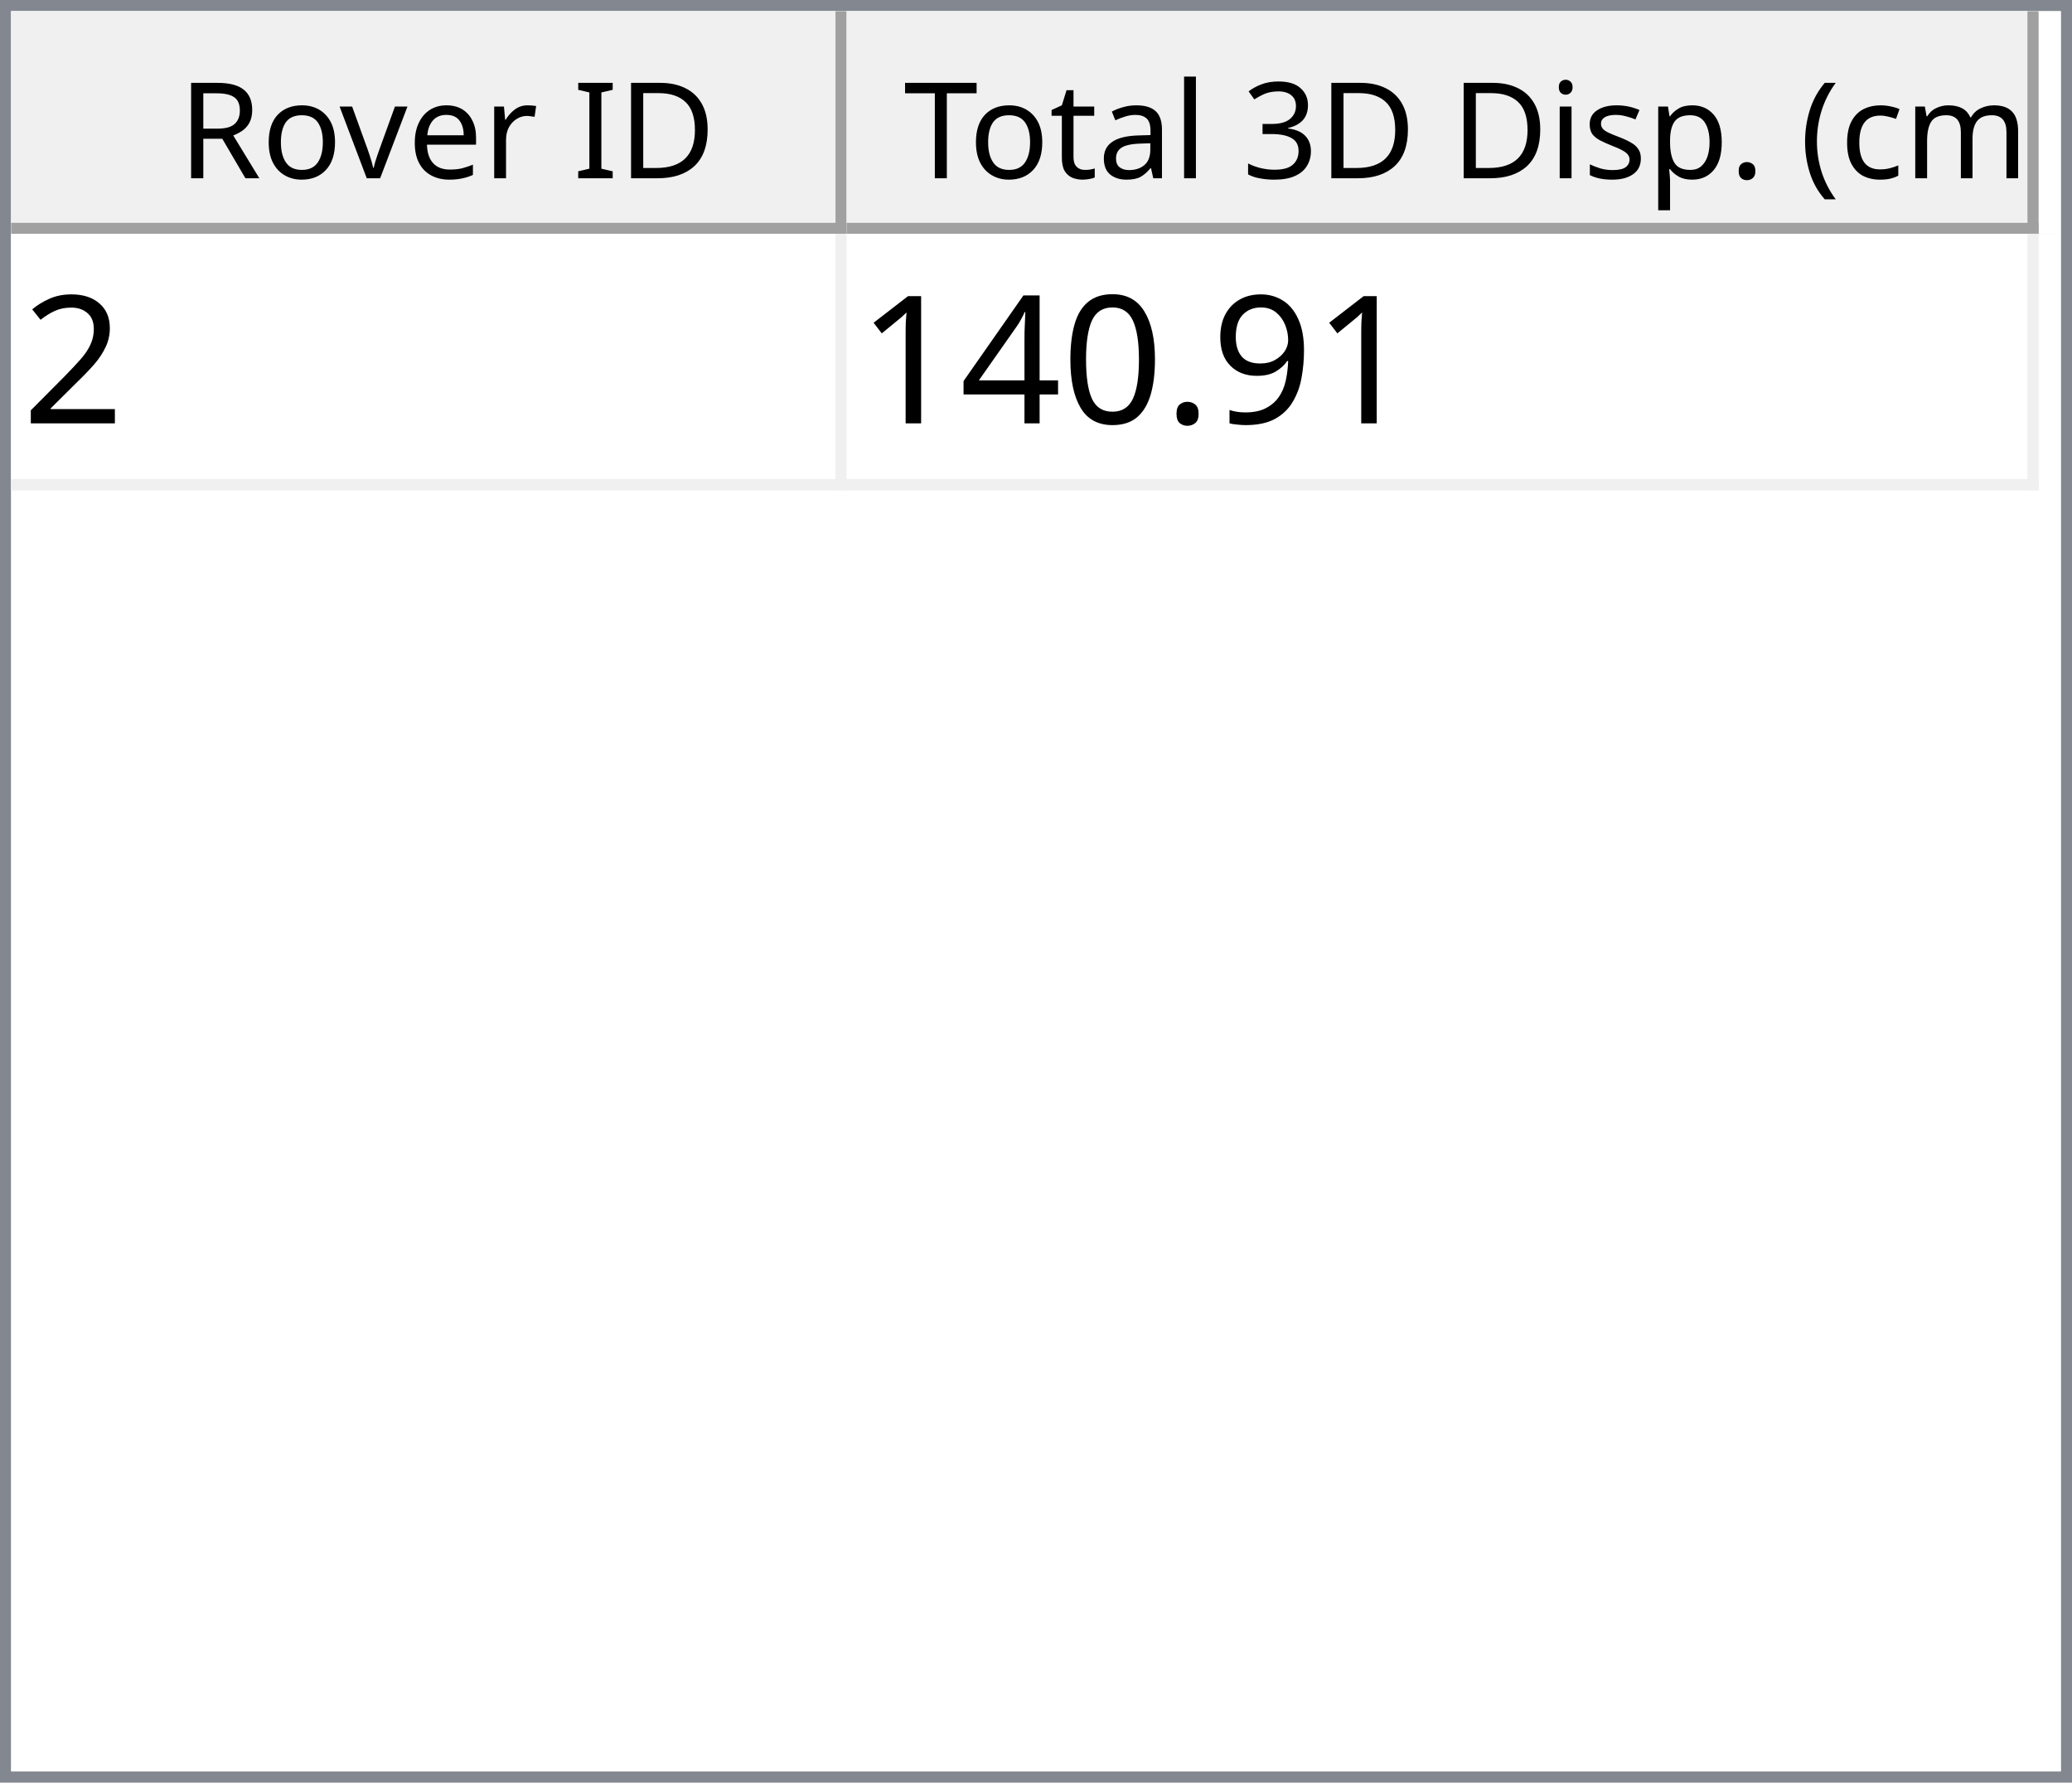
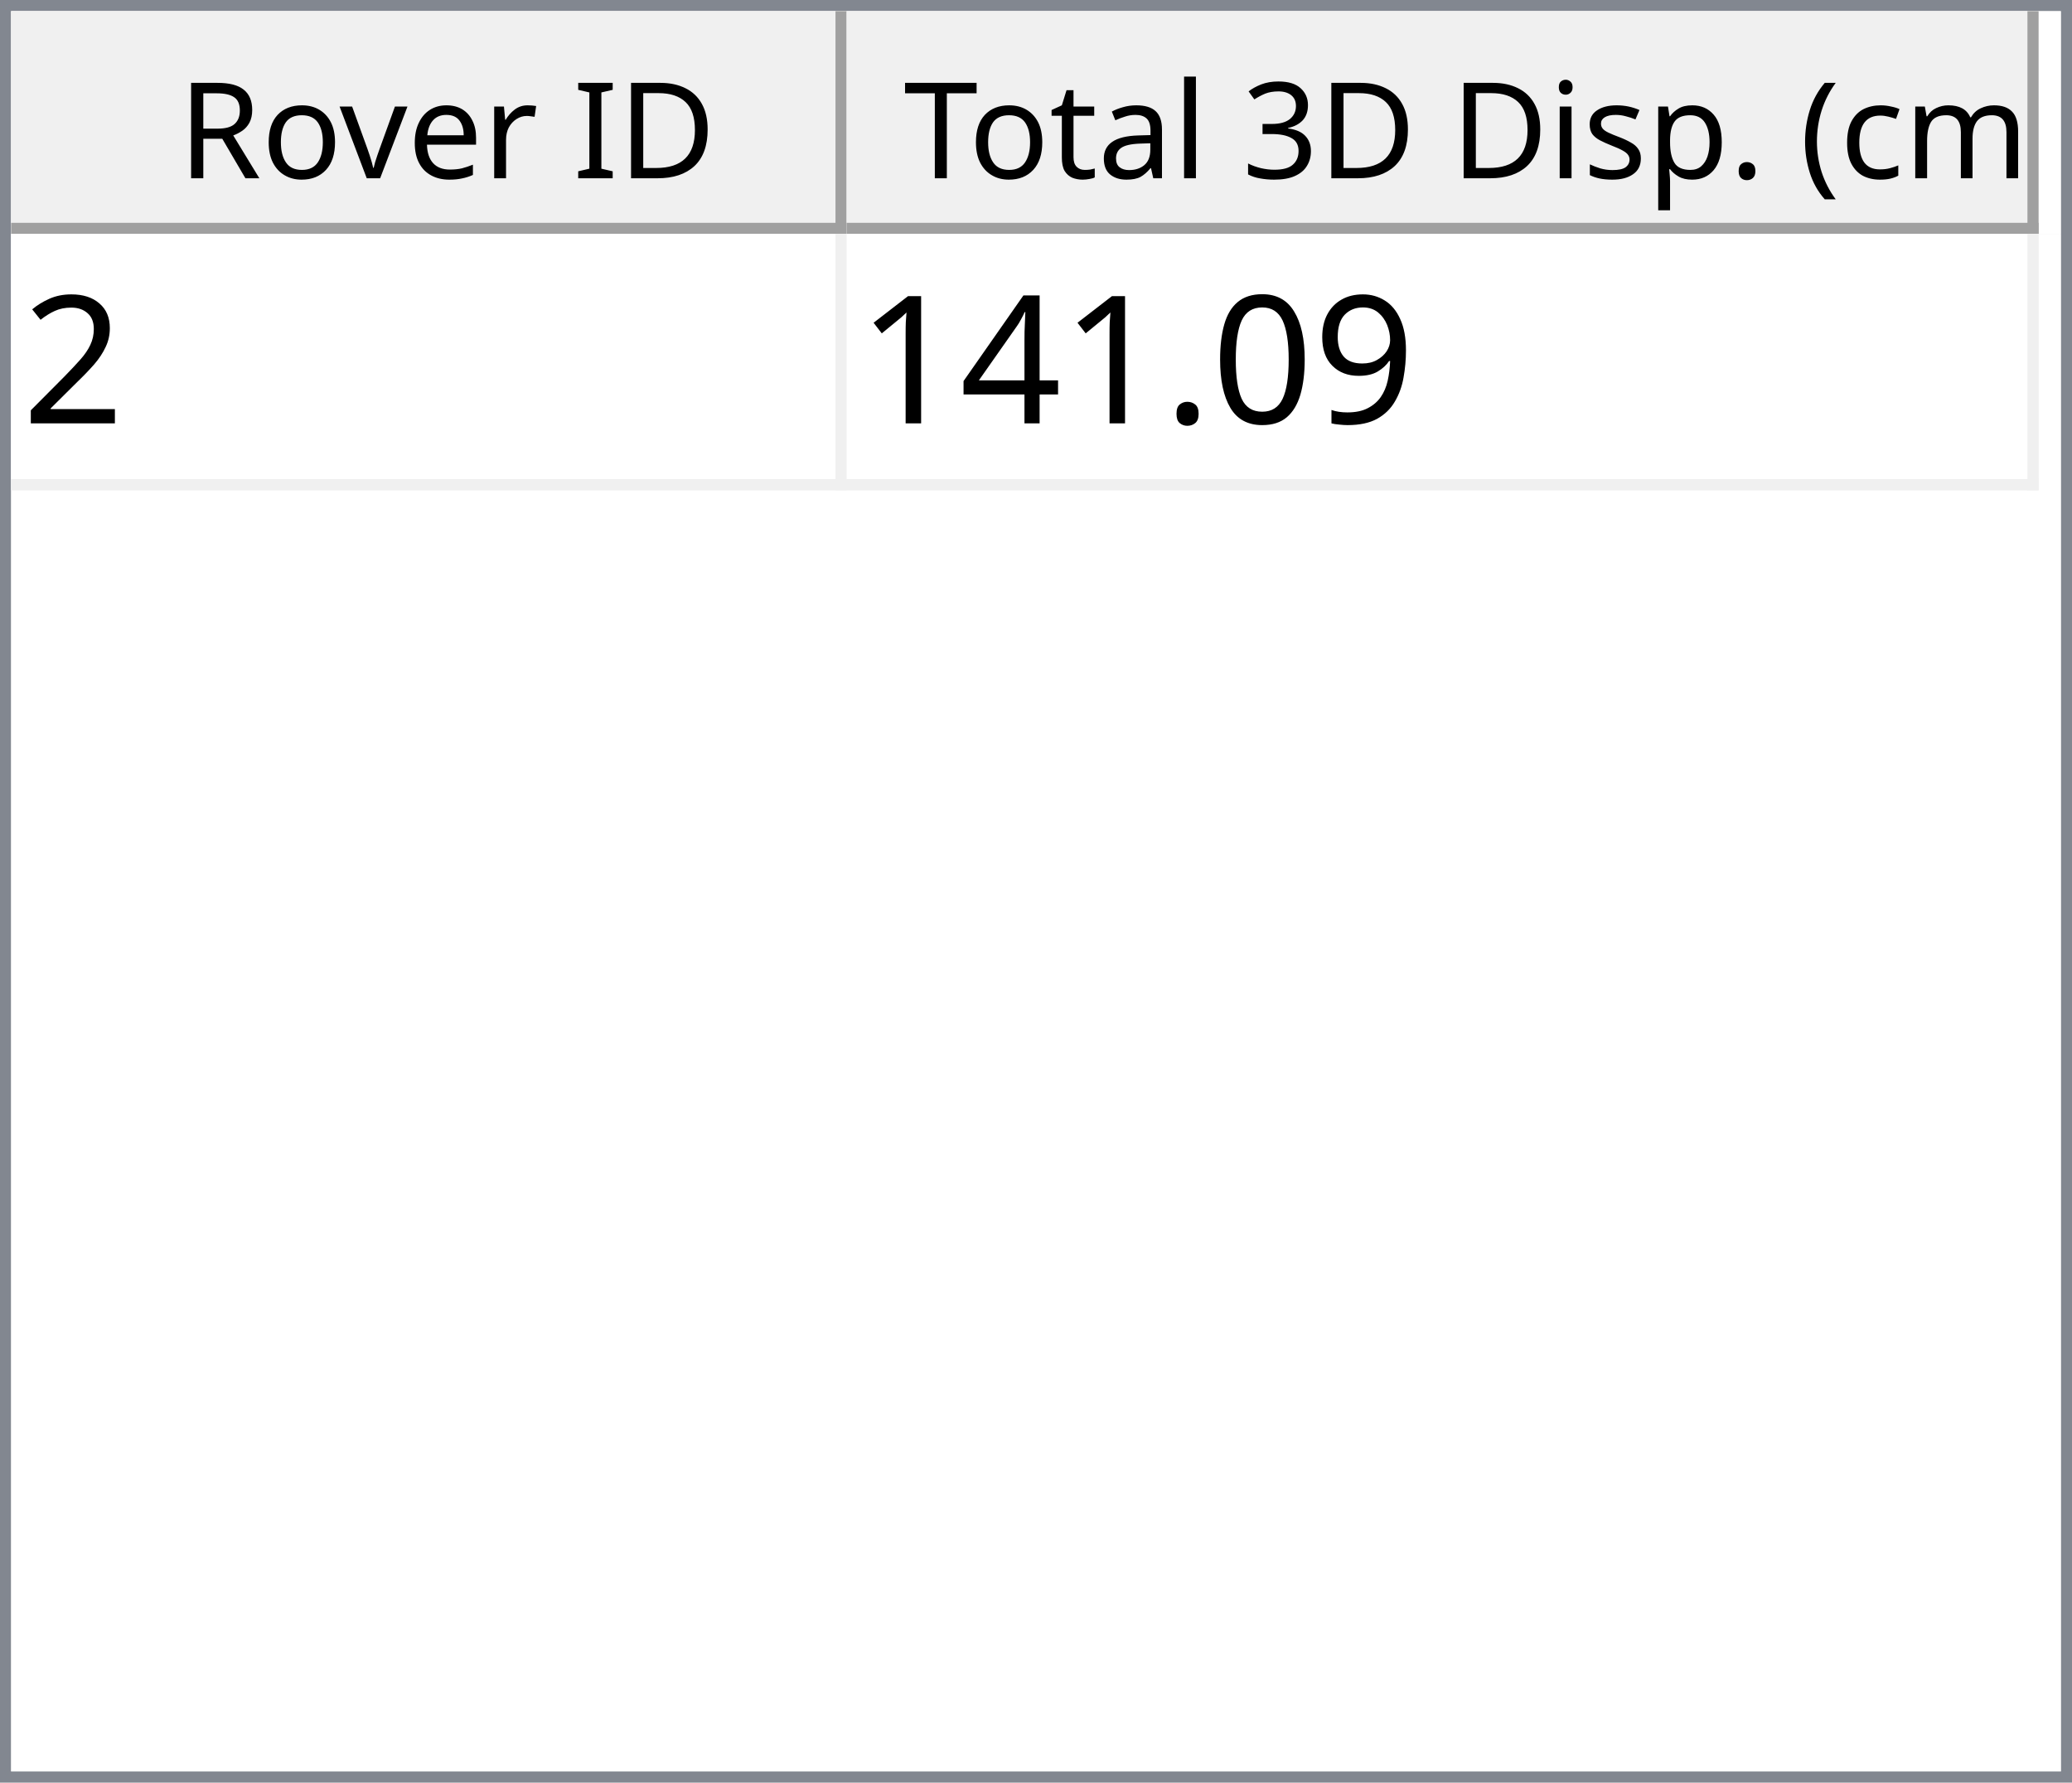
<svg xmlns="http://www.w3.org/2000/svg" style="fill-opacity:1; color-rendering:auto; color-interpolation:auto; text-rendering:auto; stroke:black; stroke-linecap:square; stroke-miterlimit:10; shape-rendering:auto; stroke-opacity:1; fill:black; stroke-dasharray:none; font-weight:normal; stroke-width:1; font-family:'Dialog'; font-style:normal; stroke-linejoin:miter; font-size:12px; stroke-dashoffset:0; image-rendering:auto;" width="186" height="160">
  <defs id="genericDefs" />
  <g>
    <defs id="defs1">
      <clipPath clipPathUnits="userSpaceOnUse" id="clipPath1">
        <path d="M0 0 L186 0 L186 160 L0 160 L0 0 Z" />
      </clipPath>
      <clipPath clipPathUnits="userSpaceOnUse" id="clipPath2">
        <path d="M0 0 L0 160 L186 160 L186 0 Z" />
      </clipPath>
      <clipPath clipPathUnits="userSpaceOnUse" id="clipPath3">
        <path d="M0 0 L0 20 L184 20 L184 0 Z" />
      </clipPath>
      <clipPath clipPathUnits="userSpaceOnUse" id="clipPath4">
        <path d="M0 0 L0 20 L75 20 L75 0 Z" />
      </clipPath>
      <clipPath clipPathUnits="userSpaceOnUse" id="clipPath5">
        <path d="M1 1 L1 19 L74 19 L74 1 Z" />
      </clipPath>
      <clipPath clipPathUnits="userSpaceOnUse" id="clipPath6">
        <path d="M0 0 L0 18 L73 18 L73 0 Z" />
      </clipPath>
      <clipPath clipPathUnits="userSpaceOnUse" id="clipPath7">
        <path d="M-0.5 -0.5 L-0.5 19.5 L74.5 19.5 L74.5 -0.5 Z" />
      </clipPath>
      <clipPath clipPathUnits="userSpaceOnUse" id="clipPath8">
        <path d="M0 0 L0 20 L107 20 L107 0 Z" />
      </clipPath>
      <clipPath clipPathUnits="userSpaceOnUse" id="clipPath9">
        <path d="M1 1 L1 19 L106 19 L106 1 Z" />
      </clipPath>
      <clipPath clipPathUnits="userSpaceOnUse" id="clipPath10">
        <path d="M0 0 L0 18 L105 18 L105 0 Z" />
      </clipPath>
      <clipPath clipPathUnits="userSpaceOnUse" id="clipPath11">
        <path d="M-0.5 -0.5 L-0.5 19.5 L106.5 19.5 L106.5 -0.5 Z" />
      </clipPath>
      <clipPath clipPathUnits="userSpaceOnUse" id="clipPath12">
        <path d="M0 0 L0 138 L184 138 L184 0 Z" />
      </clipPath>
      <clipPath clipPathUnits="userSpaceOnUse" id="clipPath13">
        <path d="M0 0 L0 23 L182 23 L182 0 Z" />
      </clipPath>
      <clipPath clipPathUnits="userSpaceOnUse" id="clipPath14">
        <path d="M-0.5 -0.5 L-0.5 22.5 L181.5 22.5 L181.5 -0.5 Z" />
      </clipPath>
      <clipPath clipPathUnits="userSpaceOnUse" id="clipPath15">
        <path d="M0 0 L0 22 L74 22 L74 0 Z" />
      </clipPath>
      <clipPath clipPathUnits="userSpaceOnUse" id="clipPath16">
        <path d="M0 0 L0 22 L106 22 L106 0 Z" />
      </clipPath>
      <font horiz-adv-x="64.551" id="font1">
        <font-face ascent="107.91" descent="25.098" units-per-em="100" style="font-style:normal; font-family:Segoe UI; font-weight:normal;" />
        <missing-glyph horiz-adv-x="64.551" d="M8.109 0 L8.109 68.266 L56.453 68.266 L56.453 0 L8.109 0 ZM15.328 7.234 L49.219 7.234 L49.219 61.031 L15.328 61.031 L15.328 7.234 Z" />
        <glyph unicode="D" horiz-adv-x="70.117" d="M9.188 0 L9.188 70.016 L28.516 70.016 Q65.531 70.016 65.531 35.891 Q65.531 19.672 55.25 9.836 Q44.969 0 27.734 0 L9.188 0 ZM17.391 62.594 L17.391 7.422 L27.828 7.422 Q41.609 7.422 49.273 14.797 Q56.938 22.172 56.938 35.688 Q56.938 62.594 28.328 62.594 L17.391 62.594 Z" />
        <glyph unicode="I" horiz-adv-x="26.611" d="M17.391 0 L9.188 0 L9.188 70.016 L17.391 70.016 L17.391 0 Z" />
        <glyph unicode=" " horiz-adv-x="27.393" d="" />
        <glyph unicode="r" horiz-adv-x="34.766" d="M34.188 41.891 Q32.078 43.5 28.125 43.5 Q23 43.5 19.555 38.672 Q16.109 33.844 16.109 25.484 L16.109 0 L8.109 0 L8.109 50 L16.109 50 L16.109 39.703 L16.312 39.703 Q18.016 44.969 21.531 47.922 Q25.047 50.875 29.391 50.875 Q32.516 50.875 34.188 50.203 L34.188 41.891 Z" />
        <glyph unicode="e" horiz-adv-x="52.295" d="M48.297 23 L12.984 23 Q13.188 14.656 17.484 10.109 Q21.781 5.562 29.297 5.562 Q37.75 5.562 44.828 11.141 L44.828 3.609 Q38.234 -1.172 27.391 -1.172 Q16.797 -1.172 10.742 5.641 Q4.688 12.453 4.688 24.812 Q4.688 36.469 11.305 43.82 Q17.922 51.172 27.734 51.172 Q37.547 51.172 42.922 44.828 Q48.297 38.484 48.297 27.203 L48.297 23 ZM40.094 29.781 Q40.047 36.719 36.75 40.578 Q33.453 44.438 27.594 44.438 Q21.922 44.438 17.969 40.383 Q14.016 36.328 13.094 29.781 L40.094 29.781 Z" />
        <glyph unicode="v" horiz-adv-x="47.9" d="M47.406 50 L27.484 0 L19.625 0 L0.688 50 L9.469 50 L22.172 13.672 Q23.578 9.672 23.922 6.688 L24.125 6.688 Q24.609 10.453 25.688 13.484 L38.969 50 L47.406 50 Z" />
        <glyph unicode="o" horiz-adv-x="58.594" d="M29 -1.172 Q17.922 -1.172 11.305 5.836 Q4.688 12.844 4.688 24.422 Q4.688 37.016 11.57 44.094 Q18.453 51.172 30.172 51.172 Q41.359 51.172 47.633 44.289 Q53.906 37.406 53.906 25.203 Q53.906 13.234 47.141 6.031 Q40.375 -1.172 29 -1.172 ZM29.594 44.438 Q21.875 44.438 17.383 39.188 Q12.891 33.938 12.891 24.703 Q12.891 15.828 17.43 10.695 Q21.969 5.562 29.594 5.562 Q37.359 5.562 41.531 10.594 Q45.703 15.625 45.703 24.906 Q45.703 34.281 41.531 39.359 Q37.359 44.438 29.594 44.438 Z" />
        <glyph unicode="R" horiz-adv-x="59.814" d="M59.375 0 L49.609 0 L37.891 19.625 Q36.281 22.359 34.766 24.289 Q33.25 26.219 31.664 27.438 Q30.078 28.656 28.25 29.219 Q26.422 29.781 24.125 29.781 L17.391 29.781 L17.391 0 L9.188 0 L9.188 70.016 L30.078 70.016 Q34.672 70.016 38.555 68.867 Q42.438 67.719 45.289 65.375 Q48.141 63.031 49.758 59.547 Q51.375 56.062 51.375 51.375 Q51.375 47.703 50.273 44.656 Q49.172 41.609 47.148 39.211 Q45.125 36.812 42.266 35.133 Q39.406 33.453 35.844 32.516 L35.844 32.328 Q37.594 31.547 38.891 30.547 Q40.188 29.547 41.359 28.18 Q42.531 26.812 43.68 25.078 Q44.828 23.344 46.234 21.047 L59.375 0 ZM17.391 62.594 L17.391 37.203 L28.516 37.203 Q31.594 37.203 34.203 38.133 Q36.812 39.062 38.719 40.797 Q40.625 42.531 41.703 45.047 Q42.781 47.562 42.781 50.688 Q42.781 56.297 39.141 59.445 Q35.5 62.594 28.609 62.594 L17.391 62.594 Z" />
        <glyph unicode=")" horiz-adv-x="30.176" d="M8.297 -15.922 L1.172 -15.922 Q16.406 2.344 16.406 26.812 Q16.406 51.469 1.078 70.016 L8.297 70.016 Q23.531 52.156 23.531 26.703 Q23.531 1.375 8.297 -15.922 Z" />
        <glyph unicode="m" horiz-adv-x="86.133" d="M79.109 0 L71.094 0 L71.094 28.719 Q71.094 37.016 68.531 40.727 Q65.969 44.438 59.906 44.438 Q54.781 44.438 51.195 39.75 Q47.609 35.062 47.609 28.516 L47.609 0 L39.594 0 L39.594 29.688 Q39.594 44.438 28.219 44.438 Q22.953 44.438 19.531 40.016 Q16.109 35.594 16.109 28.516 L16.109 0 L8.109 0 L8.109 50 L16.109 50 L16.109 42.094 L16.312 42.094 Q21.625 51.172 31.844 51.172 Q36.969 51.172 40.773 48.312 Q44.578 45.453 46 40.828 Q51.562 51.172 62.594 51.172 Q79.109 51.172 79.109 30.812 L79.109 0 Z" />
        <glyph unicode="c" horiz-adv-x="46.191" d="M42.188 2.297 Q36.422 -1.172 28.516 -1.172 Q17.828 -1.172 11.258 5.789 Q4.688 12.75 4.688 23.828 Q4.688 36.188 11.766 43.68 Q18.844 51.172 30.672 51.172 Q37.25 51.172 42.281 48.734 L42.281 40.531 Q36.719 44.438 30.375 44.438 Q22.703 44.438 17.797 38.945 Q12.891 33.453 12.891 24.516 Q12.891 15.719 17.508 10.641 Q22.125 5.562 29.891 5.562 Q36.422 5.562 42.188 9.906 L42.188 2.297 Z" />
        <glyph unicode="(" horiz-adv-x="30.176" d="M29.109 -15.922 L21.969 -15.922 Q6.844 1.375 6.844 26.703 Q6.844 52.156 21.969 70.016 L29.203 70.016 Q13.875 51.469 13.875 26.812 Q13.875 2.344 29.109 -15.922 Z" />
        <glyph unicode="." horiz-adv-x="21.68" d="M10.891 -1.078 Q8.641 -1.078 7.055 0.539 Q5.469 2.156 5.469 4.391 Q5.469 6.641 7.055 8.273 Q8.641 9.906 10.891 9.906 Q13.188 9.906 14.797 8.273 Q16.406 6.641 16.406 4.391 Q16.406 2.156 14.797 0.539 Q13.188 -1.078 10.891 -1.078 Z" />
        <glyph unicode="p" horiz-adv-x="58.789" d="M16.312 7.234 L16.109 7.234 L16.109 -23 L8.109 -23 L8.109 50 L16.109 50 L16.109 41.219 L16.312 41.219 Q22.219 51.172 33.594 51.172 Q43.266 51.172 48.688 44.461 Q54.109 37.75 54.109 26.469 Q54.109 13.922 48 6.375 Q41.891 -1.172 31.297 -1.172 Q21.578 -1.172 16.312 7.234 ZM16.109 27.391 L16.109 20.406 Q16.109 14.203 20.141 9.883 Q24.172 5.562 30.375 5.562 Q37.641 5.562 41.773 11.133 Q45.906 16.703 45.906 26.609 Q45.906 34.969 42.047 39.703 Q38.188 44.438 31.594 44.438 Q24.609 44.438 20.359 39.578 Q16.109 34.719 16.109 27.391 Z" />
        <glyph unicode="s" horiz-adv-x="42.432" d="M5.078 1.812 L5.078 10.406 Q11.625 5.562 19.484 5.562 Q30.031 5.562 30.031 12.594 Q30.031 14.594 29.125 15.992 Q28.219 17.391 26.68 18.461 Q25.141 19.531 23.07 20.383 Q21 21.234 18.609 22.172 Q15.281 23.484 12.766 24.828 Q10.25 26.172 8.57 27.859 Q6.891 29.547 6.031 31.695 Q5.172 33.844 5.172 36.719 Q5.172 40.234 6.789 42.945 Q8.406 45.656 11.086 47.484 Q13.766 49.312 17.211 50.242 Q20.656 51.172 24.312 51.172 Q30.812 51.172 35.938 48.922 L35.938 40.828 Q30.422 44.438 23.25 44.438 Q21 44.438 19.195 43.922 Q17.391 43.406 16.094 42.477 Q14.797 41.547 14.086 40.258 Q13.375 38.969 13.375 37.406 Q13.375 35.453 14.086 34.133 Q14.797 32.812 16.164 31.789 Q17.531 30.766 19.484 29.938 Q21.438 29.109 23.922 28.125 Q27.25 26.859 29.883 25.516 Q32.516 24.172 34.375 22.484 Q36.234 20.797 37.234 18.602 Q38.234 16.406 38.234 13.375 Q38.234 9.672 36.602 6.938 Q34.969 4.203 32.234 2.398 Q29.5 0.594 25.93 -0.289 Q22.359 -1.172 18.453 -1.172 Q10.75 -1.172 5.078 1.812 Z" />
        <glyph unicode="i" horiz-adv-x="24.219" d="M12.203 62.703 Q10.062 62.703 8.547 64.164 Q7.031 65.625 7.031 67.875 Q7.031 70.125 8.547 71.609 Q10.062 73.094 12.203 73.094 Q14.406 73.094 15.945 71.609 Q17.484 70.125 17.484 67.875 Q17.484 65.719 15.945 64.211 Q14.406 62.703 12.203 62.703 ZM16.109 0 L8.109 0 L8.109 50 L16.109 50 L16.109 0 Z" />
        <glyph unicode="3" horiz-adv-x="53.906" d="M46.531 19.828 Q46.531 15.094 44.75 11.211 Q42.969 7.328 39.719 4.57 Q36.469 1.812 31.93 0.297 Q27.391 -1.219 21.922 -1.219 Q11.922 -1.219 6 2.594 L6 11.188 Q13.094 5.609 22.219 5.609 Q25.875 5.609 28.828 6.539 Q31.781 7.469 33.906 9.227 Q36.031 10.984 37.18 13.477 Q38.328 15.969 38.328 19.094 Q38.328 32.812 18.797 32.812 L12.984 32.812 L12.984 39.594 L18.5 39.594 Q35.797 39.594 35.797 52.484 Q35.797 64.406 22.609 64.406 Q15.188 64.406 8.688 59.422 L8.688 67.188 Q15.375 71.188 24.609 71.188 Q29 71.188 32.57 69.969 Q36.141 68.75 38.68 66.555 Q41.219 64.359 42.609 61.281 Q44 58.203 44 54.5 Q44 40.672 30.031 36.719 L30.031 36.531 Q33.594 36.141 36.625 34.797 Q39.656 33.453 41.852 31.305 Q44.047 29.156 45.289 26.25 Q46.531 23.344 46.531 19.828 Z" />
        <glyph unicode="l" horiz-adv-x="24.219" d="M16.109 0 L8.109 0 L8.109 74.031 L16.109 74.031 L16.109 0 Z" />
        <glyph unicode="a" horiz-adv-x="50.879" d="M43.891 0 L35.891 0 L35.891 7.812 L35.688 7.812 Q30.469 -1.172 20.312 -1.172 Q12.844 -1.172 8.617 2.781 Q4.391 6.734 4.391 13.281 Q4.391 27.297 20.906 29.594 L35.891 31.688 Q35.891 44.438 25.594 44.438 Q16.547 44.438 9.281 38.281 L9.281 46.484 Q16.656 51.172 26.266 51.172 Q43.891 51.172 43.891 32.516 L43.891 0 ZM35.891 25.297 L23.828 23.641 Q18.266 22.859 15.43 20.875 Q12.594 18.891 12.594 13.875 Q12.594 10.203 15.211 7.883 Q17.828 5.562 22.172 5.562 Q28.125 5.562 32.008 9.742 Q35.891 13.922 35.891 20.312 L35.891 25.297 Z" />
        <glyph unicode="t" horiz-adv-x="33.887" d="M31.297 0.484 Q28.469 -1.078 23.828 -1.078 Q10.688 -1.078 10.688 13.578 L10.688 43.172 L2.094 43.172 L2.094 50 L10.688 50 L10.688 62.203 L18.703 64.797 L18.703 50 L31.297 50 L31.297 43.172 L18.703 43.172 L18.703 14.984 Q18.703 9.969 20.414 7.82 Q22.125 5.672 26.078 5.672 Q29.109 5.672 31.297 7.328 L31.297 0.484 Z" />
        <glyph unicode="T" horiz-adv-x="52.393" d="M50.594 62.594 L30.375 62.594 L30.375 0 L22.172 0 L22.172 62.594 L2 62.594 L2 70.016 L50.594 70.016 L50.594 62.594 Z" />
      </font>
      <font horiz-adv-x="75.0" id="font2">
        <font-face ascent="100.537" descent="21.973" units-per-em="100" style="font-style:normal; font-family:sans-serif; font-weight:normal;" />
        <missing-glyph horiz-adv-x="75.0" d="M12.5 0 L12.5 62.5 L62.5 62.5 L62.5 0 L12.5 0 ZM14.062 1.562 L60.938 1.562 L60.938 60.938 L14.062 60.938 L14.062 1.562 Z" />
        <glyph unicode="2" horiz-adv-x="55.615" d="M50.344 8.453 L50.344 0 L3.031 0 Q2.938 3.172 4.047 6.109 Q5.859 10.938 9.836 15.625 Q13.812 20.312 21.344 26.469 Q33.016 36.031 37.117 41.625 Q41.219 47.219 41.219 52.203 Q41.219 57.422 37.477 61.008 Q33.734 64.594 27.734 64.594 Q21.391 64.594 17.578 60.789 Q13.766 56.984 13.719 50.25 L4.688 51.172 Q5.609 61.281 11.664 66.578 Q17.719 71.875 27.938 71.875 Q38.234 71.875 44.242 66.164 Q50.25 60.453 50.25 52 Q50.25 47.703 48.492 43.555 Q46.734 39.406 42.656 34.812 Q38.578 30.219 29.109 22.219 Q21.188 15.578 18.945 13.211 Q16.703 10.844 15.234 8.453 L50.344 8.453 Z" />
        <glyph unicode="9" horiz-adv-x="55.615" d="M5.469 16.547 L13.922 17.328 Q14.984 11.375 18.016 8.688 Q21.047 6 25.781 6 Q29.828 6 32.883 7.859 Q35.938 9.719 37.891 12.82 Q39.844 15.922 41.164 21.195 Q42.484 26.469 42.484 31.938 Q42.484 32.516 42.438 33.688 Q39.797 29.5 35.234 26.883 Q30.672 24.266 25.344 24.266 Q16.453 24.266 10.305 30.711 Q4.156 37.156 4.156 47.703 Q4.156 58.594 10.578 65.234 Q17 71.875 26.656 71.875 Q33.641 71.875 39.43 68.117 Q45.219 64.359 48.219 57.398 Q51.219 50.438 51.219 37.25 Q51.219 23.531 48.242 15.406 Q45.266 7.281 39.383 3.031 Q33.5 -1.219 25.594 -1.219 Q17.188 -1.219 11.867 3.445 Q6.547 8.109 5.469 16.547 ZM41.453 48.141 Q41.453 55.719 37.43 60.156 Q33.406 64.594 27.734 64.594 Q21.875 64.594 17.531 59.812 Q13.188 55.031 13.188 47.406 Q13.188 40.578 17.312 36.305 Q21.438 32.031 27.484 32.031 Q33.594 32.031 37.523 36.305 Q41.453 40.578 41.453 48.141 Z" />
+         <glyph unicode="0" horiz-adv-x="55.615" d="M4.156 35.297 Q4.156 48 6.766 55.742 Q9.375 63.484 14.523 67.68 Q19.672 71.875 27.484 71.875 Q33.25 71.875 37.594 69.555 Q41.938 67.234 44.773 62.867 Q47.609 58.5 49.219 52.227 Q50.828 45.953 50.828 35.297 Q50.828 22.703 48.242 14.969 Q45.656 7.234 40.508 3.008 Q35.359 -1.219 27.484 -1.219 Q17.141 -1.219 11.234 6.203 Q4.156 15.141 4.156 35.297 ZM13.188 35.297 Q13.188 17.672 17.312 11.836 Q21.438 6 27.484 6 Q33.547 6 37.672 11.859 Q41.797 17.719 41.797 35.297 Q41.797 52.984 37.672 58.789 Q33.547 64.594 27.391 64.594 Q21.344 64.594 17.719 59.469 Q13.188 52.938 13.188 35.297 Z" />
        <glyph unicode="." horiz-adv-x="27.783" d="M9.078 0 L9.078 10.016 L19.094 10.016 L19.094 0 L9.078 0 Z" />
-         <glyph unicode="0" horiz-adv-x="55.615" d="M4.156 35.297 Q4.156 48 6.766 55.742 Q9.375 63.484 14.523 67.68 Q19.672 71.875 27.484 71.875 Q33.25 71.875 37.594 69.555 Q41.938 67.234 44.773 62.867 Q47.609 58.5 49.219 52.227 Q50.828 45.953 50.828 35.297 Q50.828 22.703 48.242 14.969 Q45.656 7.234 40.508 3.008 Q35.359 -1.219 27.484 -1.219 Q17.141 -1.219 11.234 6.203 Q4.156 15.141 4.156 35.297 ZM13.188 35.297 Q13.188 17.672 17.312 11.836 Q21.438 6 27.484 6 Q33.547 6 37.672 11.859 Q41.797 17.719 41.797 35.297 Q41.797 52.984 37.672 58.789 Q33.547 64.594 27.391 64.594 Q21.344 64.594 17.719 59.469 Q13.188 52.938 13.188 35.297 Z" />
        <glyph unicode="4" horiz-adv-x="55.615" d="M32.328 0 L32.328 17.141 L1.266 17.141 L1.266 25.203 L33.938 71.578 L41.109 71.578 L41.109 25.203 L50.781 25.203 L50.781 17.141 L41.109 17.141 L41.109 0 L32.328 0 ZM32.328 25.203 L32.328 57.469 L9.906 25.203 L32.328 25.203 Z" />
        <glyph unicode="1" horiz-adv-x="55.615" d="M37.25 0 L28.469 0 L28.469 56 Q25.297 52.984 20.141 49.953 Q14.984 46.922 10.891 45.406 L10.891 53.906 Q18.266 57.375 23.781 62.305 Q29.297 67.234 31.594 71.875 L37.25 71.875 L37.25 0 Z" />
      </font>
    </defs>
    <g style="fill:white; stroke:white;">
      <rect x="0" y="0" width="186" style="clip-path:url(#clipPath1); stroke:none;" height="160" />
    </g>
    <g style="fill:white; text-rendering:optimizeSpeed; color-rendering:optimizeSpeed; image-rendering:optimizeSpeed; shape-rendering:crispEdges; stroke:white; color-interpolation:sRGB;">
      <rect x="0" width="186" height="160" y="0" style="stroke:none;" />
      <path style="stroke:none;" d="M0 160 L186 160 L186 0 L0 0 Z" />
    </g>
    <g style="fill:rgb(240,240,240); font-family:'Segoe UI'; stroke:rgb(240,240,240);">
      <rect x="0" y="0" width="186" style="clip-path:url(#clipPath2); stroke:none;" height="160" />
    </g>
    <g style="fill:rgb(130,135,144); font-family:'Segoe UI'; stroke:rgb(130,135,144);">
      <path d="M0 0 L186 0 L186 160 L0 160 L0 0 ZM1 1 L185 1 L185 159 L1 159 L1 1 Z" style="fill-rule:evenodd; clip-path:url(#clipPath2); stroke:none;" />
    </g>
    <g style="fill:white; font-family:'Segoe UI'; stroke:white;" transform="translate(1,1)">
      <rect x="0" y="0" width="184" style="clip-path:url(#clipPath3); stroke:none;" height="20" />
    </g>
    <g style="fill:rgb(240,240,240); font-family:'Segoe UI'; stroke:rgb(240,240,240);" transform="translate(1,1)">
      <rect x="0" y="0" width="75" style="clip-path:url(#clipPath4); stroke:none;" height="20" />
    </g>
    <g style="font-family:'Segoe UI';" transform="translate(2,2)">
      <text x="14" xml:space="preserve" y="14" style="clip-path:url(#clipPath6); stroke:none;">Rover ID</text>
    </g>
    <g style="fill:rgb(160,160,160); font-family:'Segoe UI'; stroke:rgb(160,160,160); stroke-linejoin:bevel;" transform="translate(1.5,1.5)">
      <line x1="74" x2="74" y1="0" style="fill:none; clip-path:url(#clipPath7);" y2="19" />
    </g>
    <g style="fill:rgb(160,160,160); font-family:'Segoe UI'; stroke:rgb(160,160,160); stroke-linejoin:bevel;" transform="matrix(1,0,0,1,1,1) translate(0.5,0.5)">
      <line x1="0" x2="74" y1="19" style="fill:none; clip-path:url(#clipPath7);" y2="19" />
    </g>
    <g style="fill:rgb(240,240,240); font-family:'Segoe UI'; stroke:rgb(240,240,240);" transform="translate(76,1)">
      <rect x="0" y="0" width="107" style="clip-path:url(#clipPath8); stroke:none;" height="20" />
    </g>
    <g style="font-family:'Segoe UI';" transform="translate(77,2)">
      <text x="1" xml:space="preserve" y="14" style="clip-path:url(#clipPath10); stroke:none;"> Total 3D Disp. (cm)</text>
    </g>
    <g style="fill:rgb(160,160,160); font-family:'Segoe UI'; stroke:rgb(160,160,160); stroke-linejoin:bevel;" transform="translate(76.5,1.5)">
      <line x1="106" x2="106" y1="0" style="fill:none; clip-path:url(#clipPath11);" y2="19" />
    </g>
    <g style="fill:rgb(160,160,160); font-family:'Segoe UI'; stroke:rgb(160,160,160); stroke-linejoin:bevel;" transform="matrix(1,0,0,1,76,1) translate(0.5,0.5)">
      <line x1="0" x2="106" y1="19" style="fill:none; clip-path:url(#clipPath11);" y2="19" />
    </g>
    <g style="fill:white; font-family:'Segoe UI'; stroke:white;" transform="translate(1,21)">
      <rect x="0" y="0" width="184" style="clip-path:url(#clipPath12); stroke:none;" height="138" />
    </g>
    <g style="fill:rgb(240,240,240); font-size:16px; font-family:sans-serif; stroke:rgb(240,240,240);" transform="translate(1,21)">
      <rect x="0" y="0" width="182" style="clip-path:url(#clipPath13); stroke:none;" height="23" />
      <line transform="translate(0.5,0.5)" x1="0" x2="181" y1="22" style="clip-path:url(#clipPath14); fill:none; stroke-linejoin:bevel;" y2="22" />
    </g>
    <g transform="matrix(1,0,0,1,1,21) translate(0.5,0.5)" style="fill:rgb(240,240,240); font-size:16px; font-family:sans-serif; stroke:rgb(240,240,240); stroke-linejoin:bevel;">
      <line x1="74" x2="74" y1="0" style="fill:none; clip-path:url(#clipPath14);" y2="22" />
    </g>
    <g transform="matrix(1,0,0,1,1,21) translate(0.5,0.5)" style="fill:rgb(240,240,240); font-size:16px; font-family:sans-serif; stroke:rgb(240,240,240); stroke-linejoin:bevel;">
      <line x1="181" x2="181" y1="0" style="fill:none; clip-path:url(#clipPath14);" y2="22" />
    </g>
    <g style="fill:white; font-size:16px; font-family:sans-serif; stroke:white;" transform="matrix(1,0,0,1,1,21)">
      <rect x="0" y="0" width="74" style="clip-path:url(#clipPath15); stroke:none;" height="22" />
      <text x="1" y="17" style="fill:black; clip-path:url(#clipPath15); stroke:none;" xml:space="preserve">2</text>
    </g>
    <g style="fill:white; font-size:16px; font-family:sans-serif; stroke:white;" transform="matrix(1,0,0,1,1,21) translate(75,0)">
      <rect x="0" y="0" width="106" style="clip-path:url(#clipPath16); stroke:none;" height="22" />
-       <text x="1" y="17" style="fill:black; clip-path:url(#clipPath16); stroke:none;" xml:space="preserve">140.91</text>
+       <text x="1" y="17" style="fill:black; clip-path:url(#clipPath16); stroke:none;" xml:space="preserve">141.09</text>
    </g>
  </g>
</svg>
